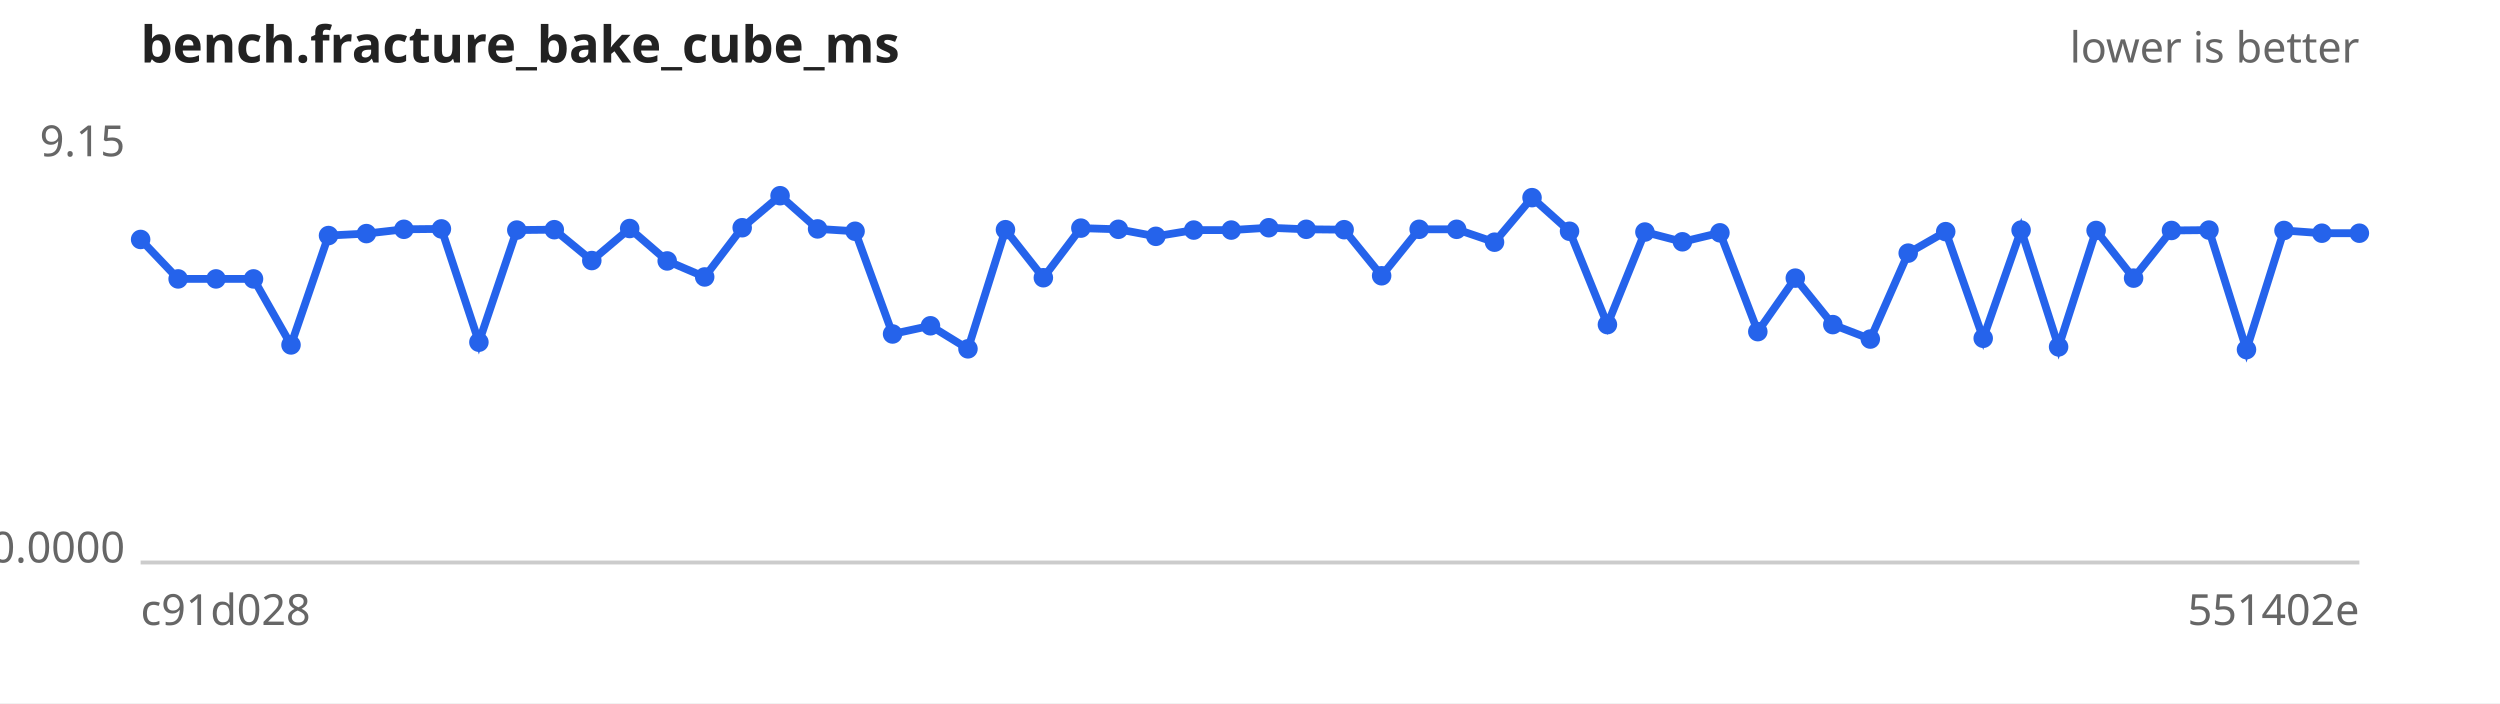
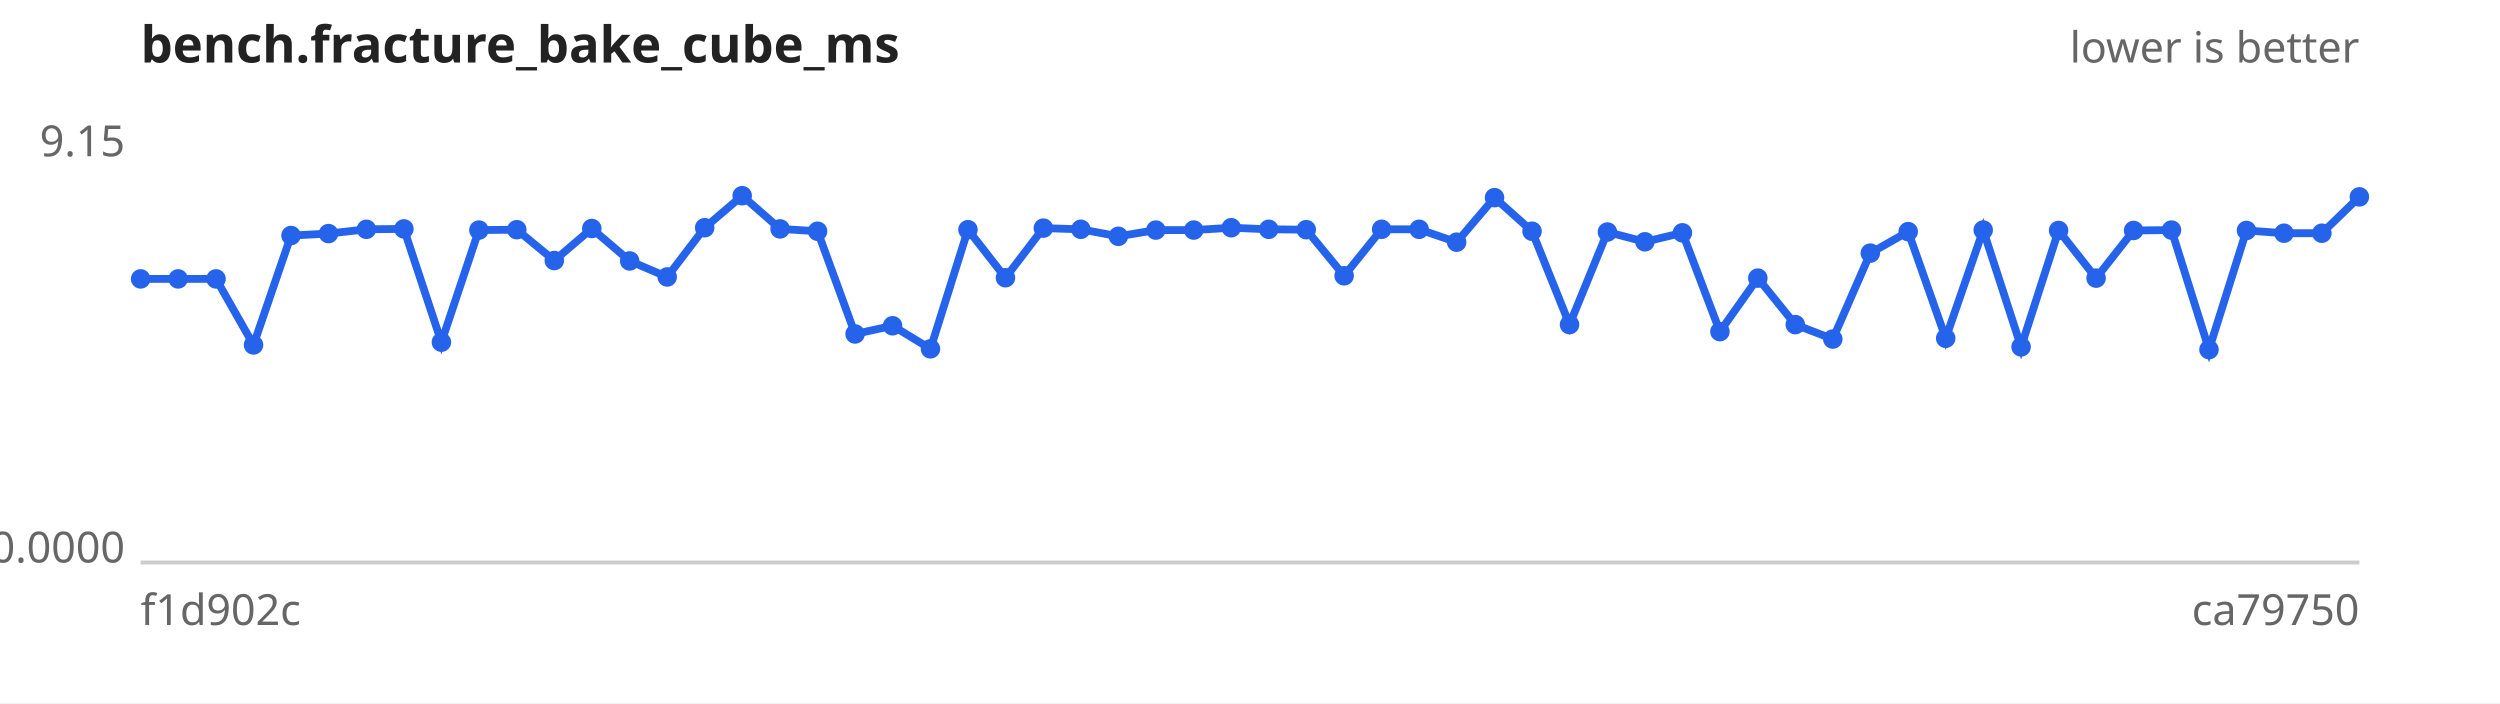
<svg xmlns="http://www.w3.org/2000/svg" width="640" height="180" viewBox="0 0 640 180" font-family="sans-serif" font-size="11">
  <rect width="640" height="180" fill="#ffffff" />
  <text x="36" y="16" font-size="13" font-weight="bold" fill="#222">bench.fracture_bake_cube_ms</text>
  <text x="604" y="16" text-anchor="end" fill="#666">lower is better</text>
  <line x1="36" y1="144" x2="604" y2="144" stroke="#ccc" />
  <text x="32" y="40.0" text-anchor="end" fill="#666">9.15</text>
  <text x="32" y="144.0" text-anchor="end" fill="#666">0.0000</text>
-   <text x="36" y="160" fill="#666">c91d028</text>
-   <text x="604" y="160" text-anchor="end" fill="#666">551402e</text>
-   <path d="M36.0,61.3 L45.6,71.4 L55.3,71.4 L64.9,71.4 L74.5,88.3 L84.1,60.3 L93.8,59.8 L103.4,58.7 L113.0,58.6 L122.6,87.6 L132.3,58.9 L141.9,58.8 L151.5,66.7 L161.2,58.5 L170.8,66.8 L180.4,70.9 L190.0,58.3 L199.7,50.1 L209.3,58.6 L218.9,59.2 L228.5,85.5 L238.2,83.4 L247.8,89.3 L257.4,58.8 L267.1,71.1 L276.7,58.4 L286.3,58.7 L295.9,60.5 L305.6,58.9 L315.2,58.9 L324.8,58.3 L334.4,58.7 L344.1,58.8 L353.7,70.6 L363.3,58.7 L372.9,58.7 L382.6,62.0 L392.2,50.6 L401.8,59.2 L411.5,83.1 L421.1,59.4 L430.7,61.9 L440.3,59.6 L450.0,84.9 L459.6,71.2 L469.2,83.1 L478.8,86.8 L488.5,64.8 L498.1,59.3 L507.7,86.6 L517.4,58.9 L527.0,88.8 L536.6,59.0 L546.2,71.2 L555.9,59.0 L565.5,58.9 L575.1,89.5 L584.7,59.0 L594.4,59.7 L604.0,59.7" fill="none" stroke="#2563eb" stroke-width="2" />
+   <text x="36" y="160" fill="#666">f1d902c</text>
+   <text x="604" y="160" text-anchor="end" fill="#666">ca79750</text>
+   <path d="M36.0,71.4 L45.6,71.4 L55.3,71.4 L64.9,88.3 L74.5,60.3 L84.1,59.8 L93.8,58.7 L103.4,58.6 L113.0,87.6 L122.6,58.9 L132.3,58.8 L141.9,66.7 L151.5,58.5 L161.2,66.8 L170.8,70.9 L180.4,58.3 L190.0,50.1 L199.7,58.6 L209.3,59.2 L218.9,85.5 L228.5,83.4 L238.2,89.3 L247.8,58.8 L257.4,71.1 L267.1,58.4 L276.7,58.7 L286.3,60.5 L295.9,58.9 L305.6,58.9 L315.2,58.3 L324.8,58.7 L334.4,58.8 L344.1,70.6 L353.7,58.7 L363.3,58.7 L372.9,62.0 L382.6,50.6 L392.2,59.2 L401.8,83.1 L411.5,59.4 L421.1,61.9 L430.7,59.6 L440.3,84.9 L450.0,71.2 L459.6,83.1 L469.2,86.8 L478.8,64.8 L488.5,59.3 L498.1,86.6 L507.7,58.9 L517.4,88.8 L527.0,59.0 L536.6,71.2 L546.2,59.0 L555.9,58.9 L565.5,89.5 L575.1,59.0 L584.7,59.7 L594.4,59.7 L604.0,50.4" fill="none" stroke="#2563eb" stroke-width="2" />
  <g fill="#2563eb">
-     <circle cx="36.0" cy="61.3" r="2.5" />
+     <circle cx="36.0" cy="71.4" r="2.5" />
    <circle cx="45.6" cy="71.4" r="2.5" />
    <circle cx="55.3" cy="71.4" r="2.5" />
-     <circle cx="64.9" cy="71.4" r="2.5" />
-     <circle cx="74.5" cy="88.3" r="2.5" />
-     <circle cx="84.1" cy="60.3" r="2.5" />
-     <circle cx="93.8" cy="59.8" r="2.5" />
-     <circle cx="103.4" cy="58.7" r="2.5" />
-     <circle cx="113.0" cy="58.6" r="2.5" />
-     <circle cx="122.6" cy="87.6" r="2.5" />
-     <circle cx="132.3" cy="58.9" r="2.5" />
-     <circle cx="141.9" cy="58.8" r="2.5" />
-     <circle cx="151.5" cy="66.7" r="2.5" />
-     <circle cx="161.2" cy="58.5" r="2.5" />
-     <circle cx="170.8" cy="66.8" r="2.5" />
-     <circle cx="180.4" cy="70.9" r="2.5" />
-     <circle cx="190.0" cy="58.3" r="2.5" />
-     <circle cx="199.7" cy="50.1" r="2.5" />
-     <circle cx="209.3" cy="58.6" r="2.5" />
-     <circle cx="218.9" cy="59.2" r="2.5" />
-     <circle cx="228.5" cy="85.5" r="2.5" />
-     <circle cx="238.2" cy="83.4" r="2.5" />
-     <circle cx="247.8" cy="89.3" r="2.5" />
-     <circle cx="257.4" cy="58.8" r="2.5" />
-     <circle cx="267.1" cy="71.1" r="2.5" />
-     <circle cx="276.7" cy="58.4" r="2.5" />
-     <circle cx="286.3" cy="58.7" r="2.5" />
-     <circle cx="295.9" cy="60.5" r="2.5" />
+     <circle cx="64.9" cy="88.3" r="2.5" />
+     <circle cx="74.5" cy="60.3" r="2.5" />
+     <circle cx="84.1" cy="59.8" r="2.5" />
+     <circle cx="93.8" cy="58.7" r="2.5" />
+     <circle cx="103.4" cy="58.6" r="2.5" />
+     <circle cx="113.0" cy="87.6" r="2.5" />
+     <circle cx="122.6" cy="58.9" r="2.5" />
+     <circle cx="132.3" cy="58.8" r="2.5" />
+     <circle cx="141.9" cy="66.7" r="2.5" />
+     <circle cx="151.5" cy="58.5" r="2.5" />
+     <circle cx="161.2" cy="66.8" r="2.5" />
+     <circle cx="170.8" cy="70.9" r="2.5" />
+     <circle cx="180.4" cy="58.3" r="2.5" />
+     <circle cx="190.0" cy="50.1" r="2.5" />
+     <circle cx="199.7" cy="58.6" r="2.5" />
+     <circle cx="209.3" cy="59.2" r="2.5" />
+     <circle cx="218.9" cy="85.5" r="2.5" />
+     <circle cx="228.5" cy="83.4" r="2.5" />
+     <circle cx="238.2" cy="89.3" r="2.5" />
+     <circle cx="247.8" cy="58.8" r="2.5" />
+     <circle cx="257.4" cy="71.1" r="2.5" />
+     <circle cx="267.1" cy="58.4" r="2.5" />
+     <circle cx="276.7" cy="58.7" r="2.5" />
+     <circle cx="286.3" cy="60.5" r="2.5" />
+     <circle cx="295.9" cy="58.9" r="2.5" />
    <circle cx="305.6" cy="58.9" r="2.5" />
-     <circle cx="315.2" cy="58.9" r="2.5" />
-     <circle cx="324.8" cy="58.3" r="2.5" />
-     <circle cx="334.4" cy="58.7" r="2.5" />
-     <circle cx="344.1" cy="58.8" r="2.5" />
-     <circle cx="353.7" cy="70.6" r="2.5" />
+     <circle cx="315.2" cy="58.3" r="2.5" />
+     <circle cx="324.8" cy="58.7" r="2.5" />
+     <circle cx="334.4" cy="58.8" r="2.5" />
+     <circle cx="344.1" cy="70.6" r="2.5" />
+     <circle cx="353.7" cy="58.7" r="2.5" />
    <circle cx="363.3" cy="58.7" r="2.5" />
-     <circle cx="372.9" cy="58.7" r="2.5" />
-     <circle cx="382.6" cy="62.0" r="2.5" />
-     <circle cx="392.2" cy="50.6" r="2.5" />
-     <circle cx="401.8" cy="59.2" r="2.5" />
-     <circle cx="411.5" cy="83.1" r="2.5" />
-     <circle cx="421.1" cy="59.4" r="2.5" />
-     <circle cx="430.7" cy="61.9" r="2.5" />
-     <circle cx="440.3" cy="59.6" r="2.5" />
-     <circle cx="450.0" cy="84.9" r="2.5" />
-     <circle cx="459.6" cy="71.2" r="2.5" />
-     <circle cx="469.2" cy="83.1" r="2.5" />
-     <circle cx="478.8" cy="86.8" r="2.5" />
-     <circle cx="488.5" cy="64.8" r="2.5" />
-     <circle cx="498.1" cy="59.3" r="2.5" />
-     <circle cx="507.7" cy="86.6" r="2.5" />
-     <circle cx="517.4" cy="58.9" r="2.5" />
-     <circle cx="527.0" cy="88.8" r="2.5" />
-     <circle cx="536.6" cy="59.0" r="2.5" />
-     <circle cx="546.2" cy="71.2" r="2.5" />
-     <circle cx="555.9" cy="59.0" r="2.5" />
-     <circle cx="565.5" cy="58.9" r="2.5" />
-     <circle cx="575.1" cy="89.5" r="2.5" />
-     <circle cx="584.7" cy="59.0" r="2.5" />
+     <circle cx="372.9" cy="62.0" r="2.5" />
+     <circle cx="382.6" cy="50.6" r="2.5" />
+     <circle cx="392.2" cy="59.2" r="2.5" />
+     <circle cx="401.8" cy="83.1" r="2.5" />
+     <circle cx="411.5" cy="59.4" r="2.5" />
+     <circle cx="421.1" cy="61.9" r="2.5" />
+     <circle cx="430.7" cy="59.6" r="2.5" />
+     <circle cx="440.3" cy="84.9" r="2.5" />
+     <circle cx="450.0" cy="71.2" r="2.5" />
+     <circle cx="459.6" cy="83.1" r="2.5" />
+     <circle cx="469.2" cy="86.8" r="2.5" />
+     <circle cx="478.8" cy="64.8" r="2.5" />
+     <circle cx="488.5" cy="59.3" r="2.5" />
+     <circle cx="498.1" cy="86.6" r="2.5" />
+     <circle cx="507.7" cy="58.9" r="2.5" />
+     <circle cx="517.4" cy="88.8" r="2.5" />
+     <circle cx="527.0" cy="59.0" r="2.5" />
+     <circle cx="536.6" cy="71.2" r="2.5" />
+     <circle cx="546.2" cy="59.0" r="2.5" />
+     <circle cx="555.9" cy="58.9" r="2.5" />
+     <circle cx="565.5" cy="89.5" r="2.5" />
+     <circle cx="575.1" cy="59.0" r="2.5" />
+     <circle cx="584.7" cy="59.7" r="2.5" />
    <circle cx="594.4" cy="59.7" r="2.5" />
-     <circle cx="604.0" cy="59.7" r="2.5" />
+     <circle cx="604.0" cy="50.4" r="2.5" />
  </g>
</svg>
